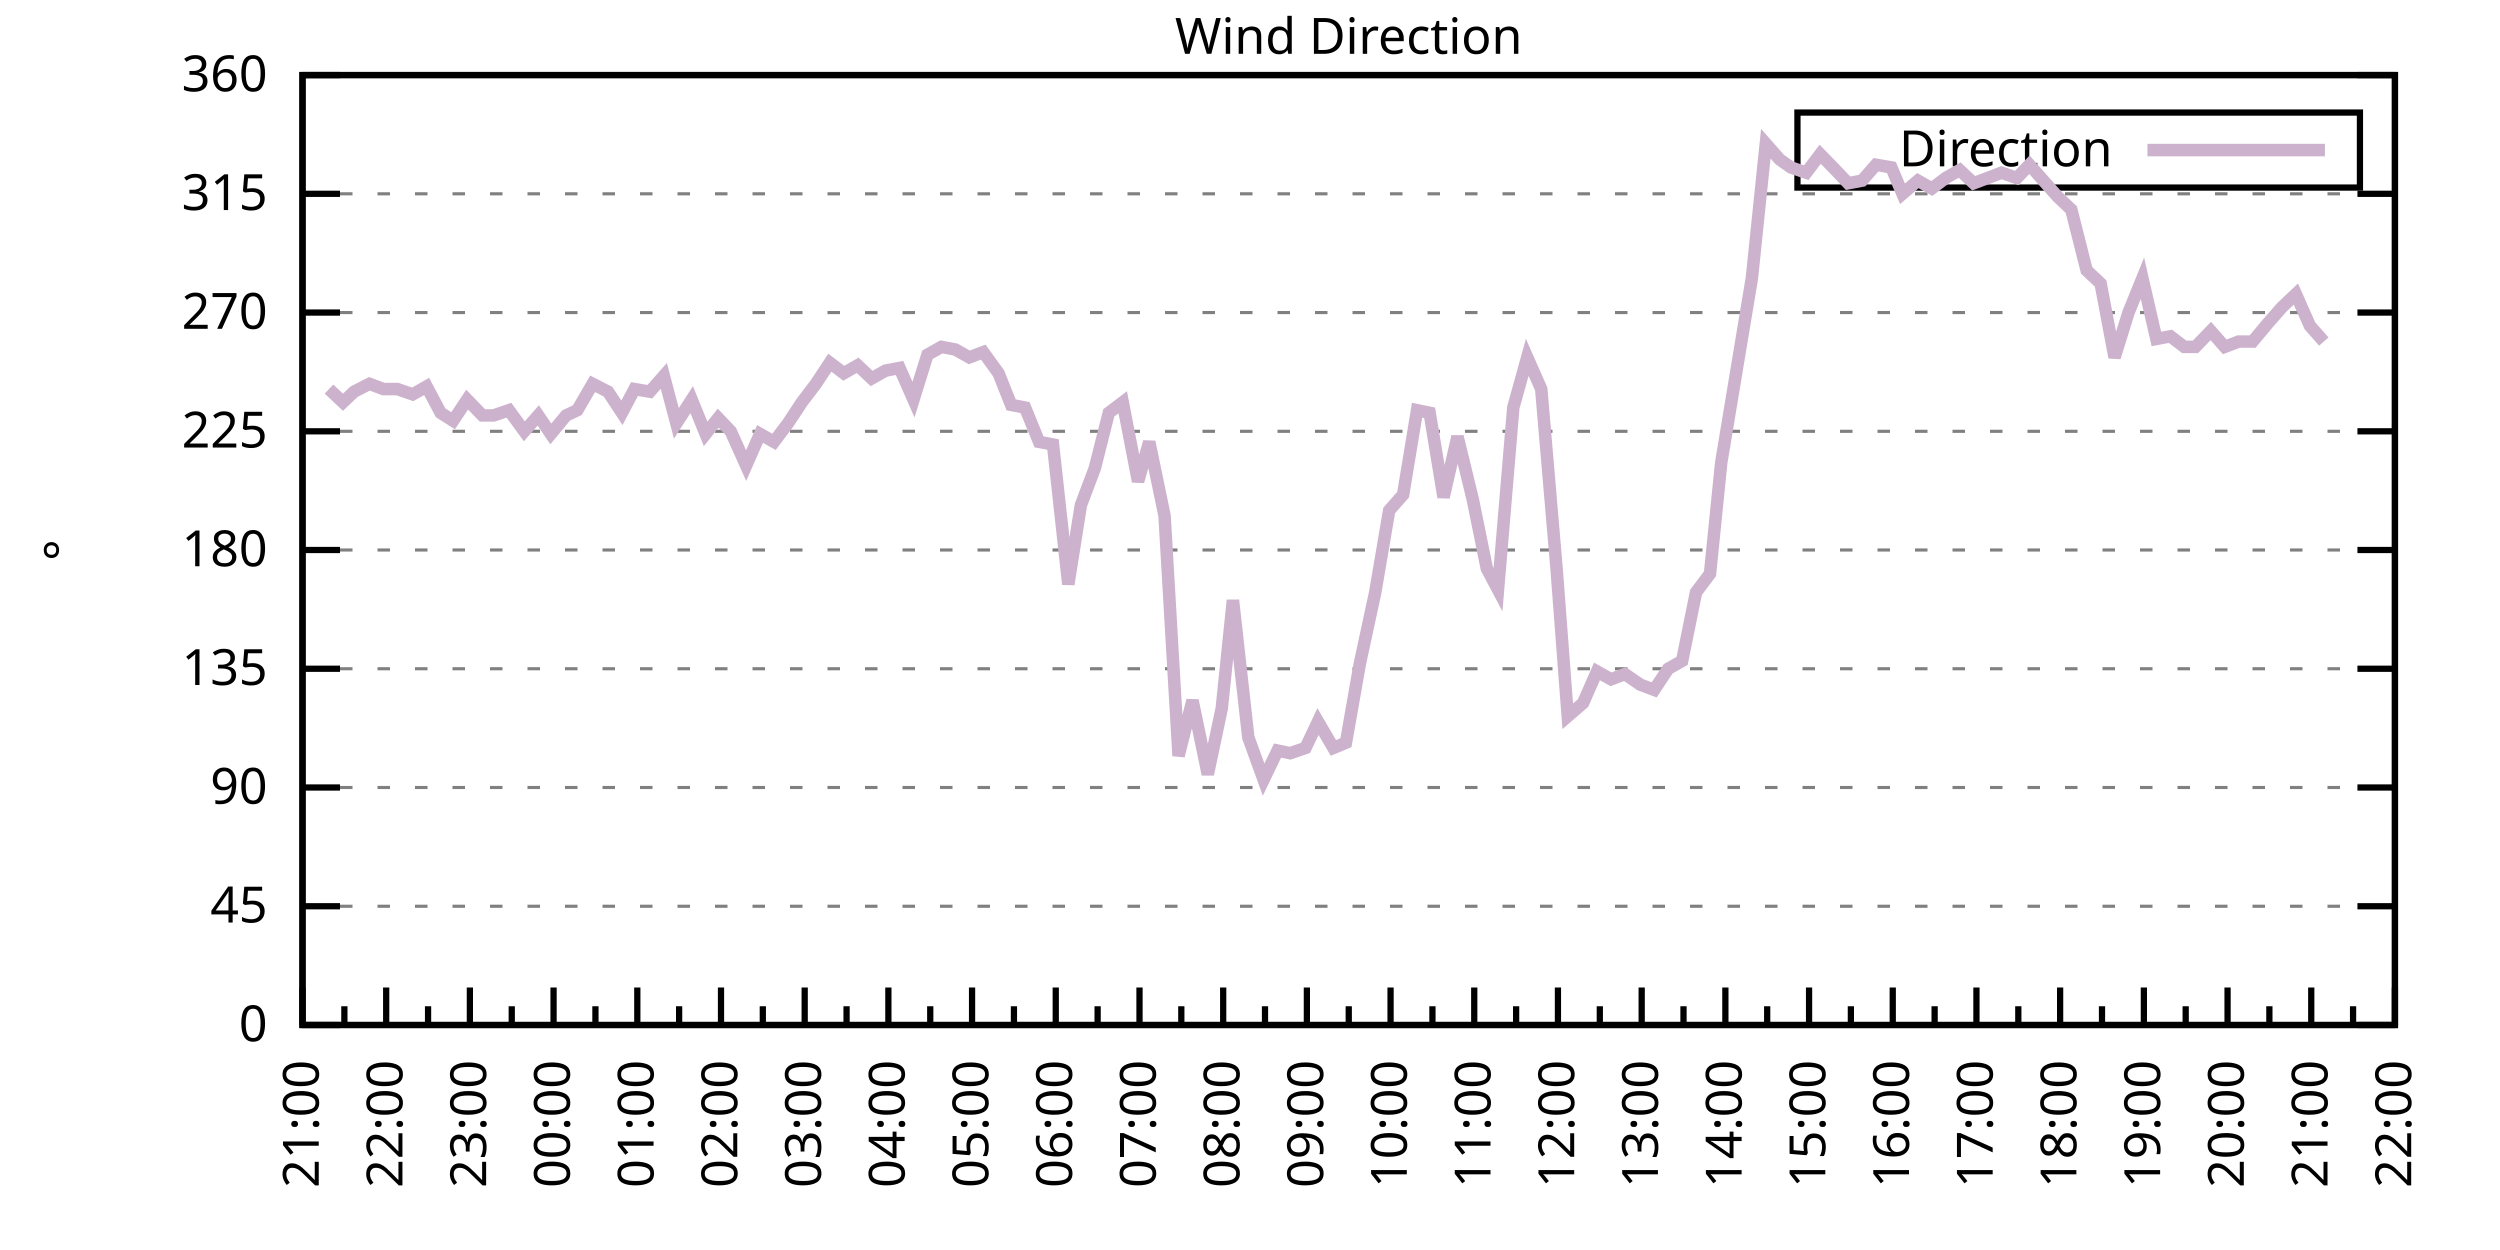
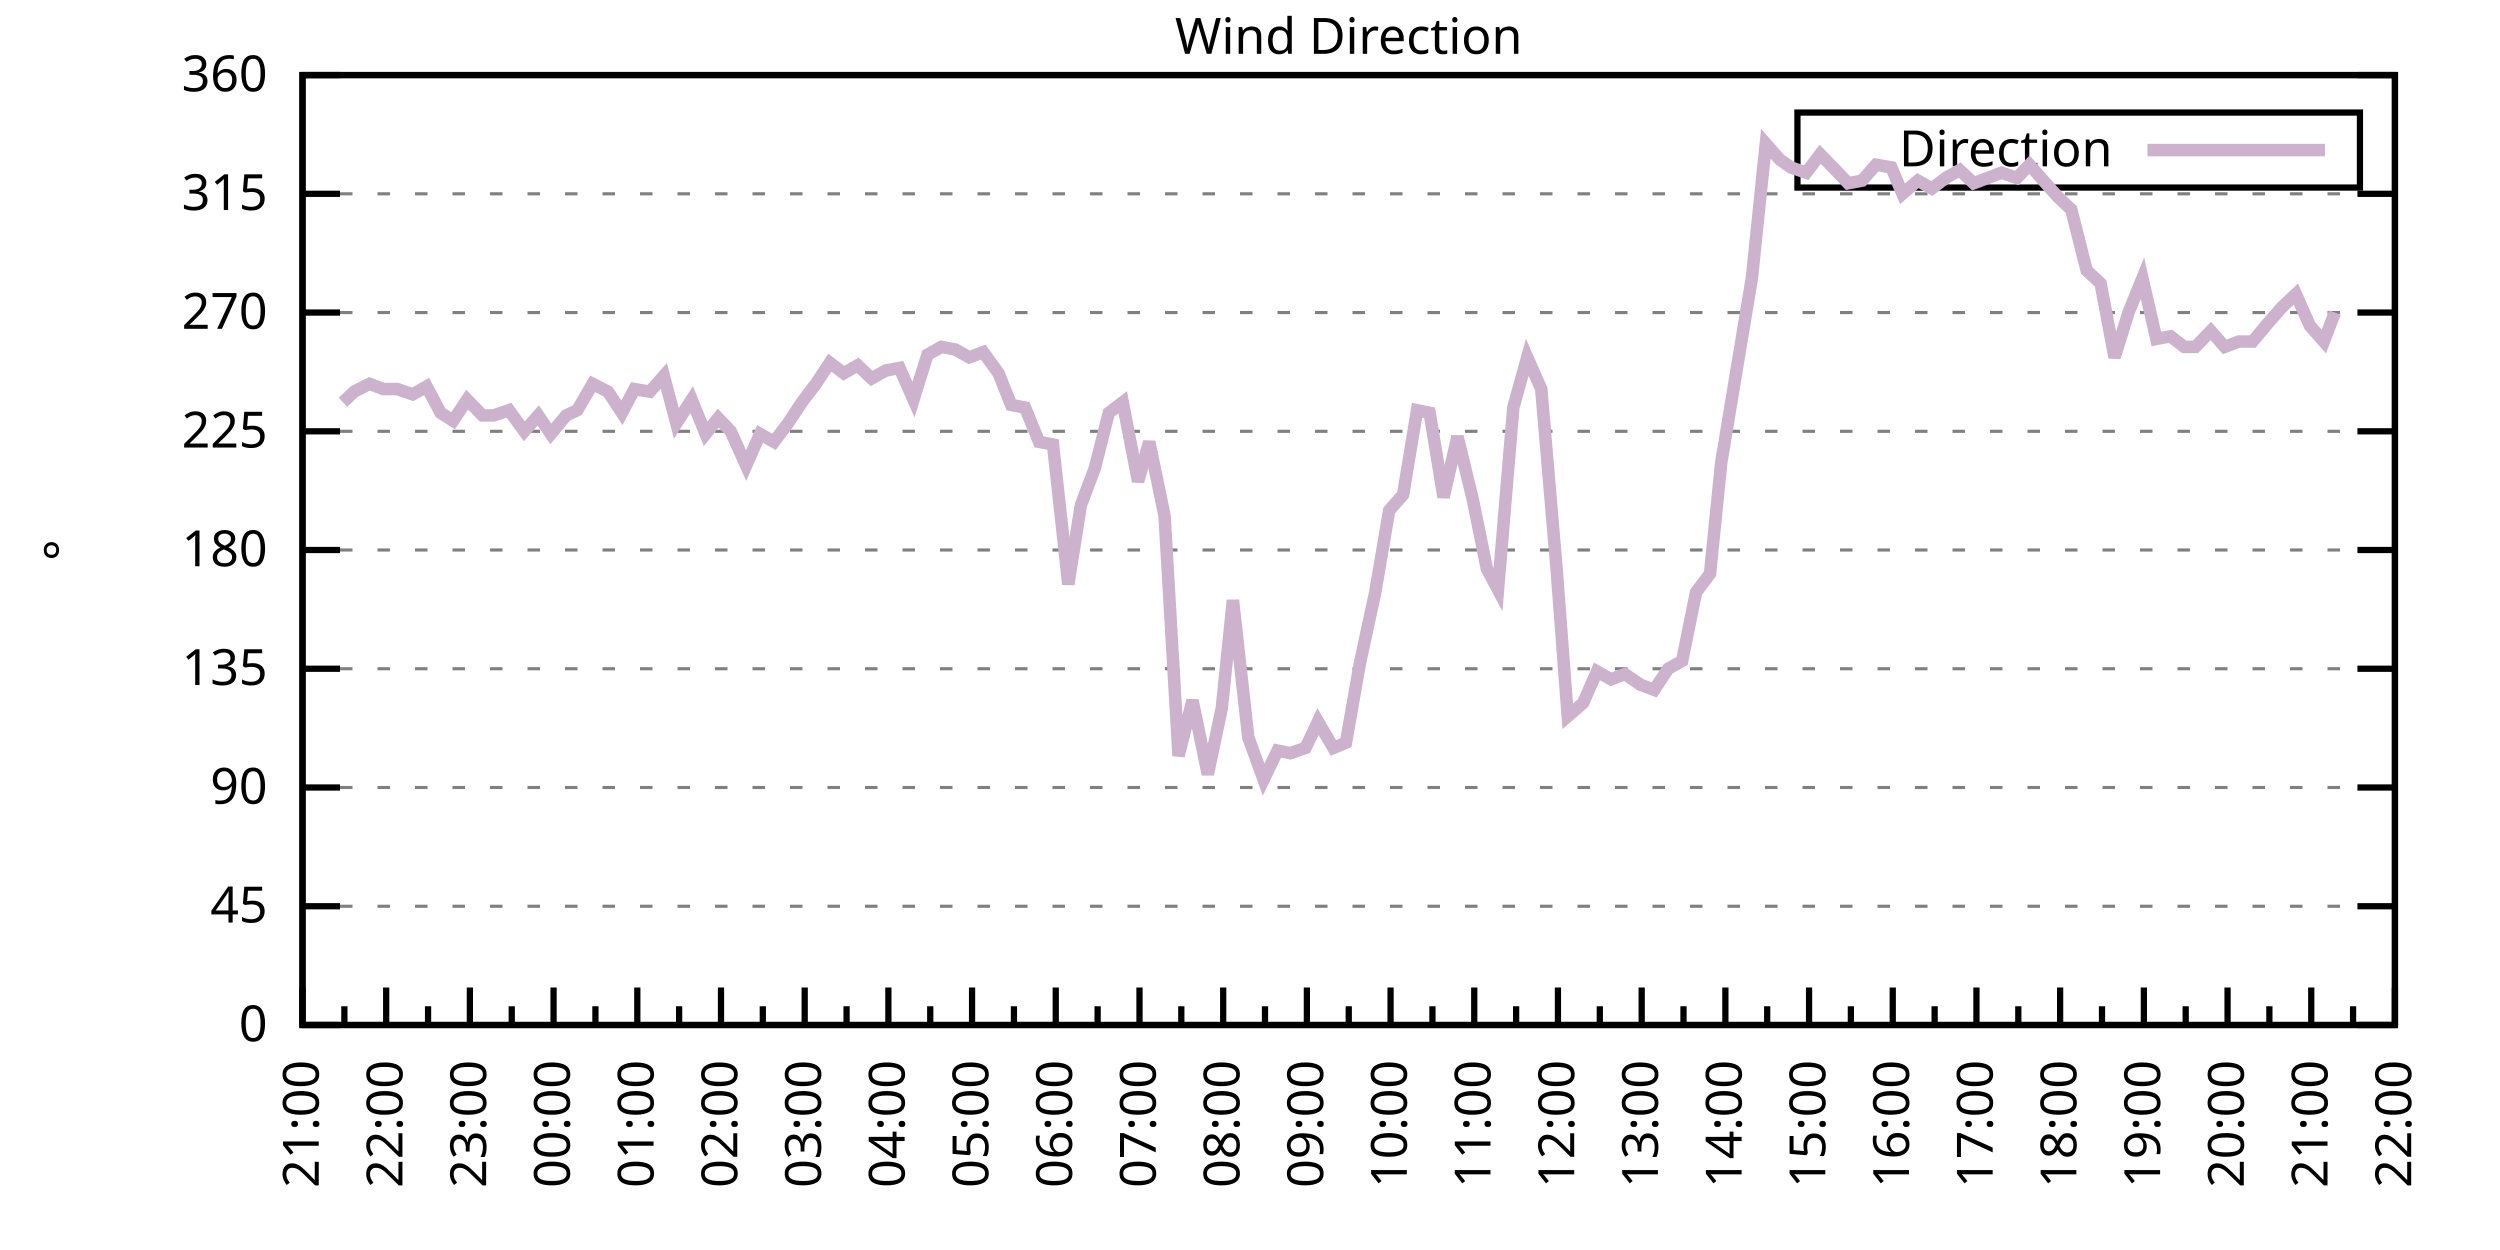
<svg xmlns="http://www.w3.org/2000/svg" xmlns:xlink="http://www.w3.org/1999/xlink" width="400" height="200" viewBox="0 0 400 200">
  <g id="gnuplot_canvas">
    <rect x="0" y="0" width="400" height="200" fill="none" />
    <defs>
      <circle id="gpDot" r="0.5" stroke-width="0.5" stroke="currentColor" />
      <path id="gpPt0" stroke-width="0.333" stroke="currentColor" d="M-1,0 h2 M0,-1 v2" />
      <path id="gpPt1" stroke-width="0.333" stroke="currentColor" d="M-1,-1 L1,1 M1,-1 L-1,1" />
      <path id="gpPt2" stroke-width="0.333" stroke="currentColor" d="M-1,0 L1,0 M0,-1 L0,1 M-1,-1 L1,1 M-1,1 L1,-1" />
      <rect id="gpPt3" stroke-width="0.333" stroke="currentColor" x="-1" y="-1" width="2" height="2" />
      <rect id="gpPt4" stroke-width="0.333" stroke="currentColor" fill="currentColor" x="-1" y="-1" width="2" height="2" />
      <circle id="gpPt5" stroke-width="0.333" stroke="currentColor" cx="0" cy="0" r="1" />
      <use xlink:href="#gpPt5" id="gpPt6" fill="currentColor" stroke="none" />
      <path id="gpPt7" stroke-width="0.333" stroke="currentColor" d="M0,-1.33 L-1.33,0.67 L1.33,0.67 z" />
      <use xlink:href="#gpPt7" id="gpPt8" fill="currentColor" stroke="none" />
      <use xlink:href="#gpPt7" id="gpPt9" stroke="currentColor" transform="rotate(180)" />
      <use xlink:href="#gpPt9" id="gpPt10" fill="currentColor" stroke="none" />
      <use xlink:href="#gpPt3" id="gpPt11" stroke="currentColor" transform="rotate(45)" />
      <use xlink:href="#gpPt11" id="gpPt12" fill="currentColor" stroke="none" />
      <path id="gpPt13" stroke-width="0.333" stroke="currentColor" d="M0,1.330 L1.265,0.411 L0.782,-1.067 L-0.782,-1.076 L-1.265,0.411 z" />
      <use xlink:href="#gpPt13" id="gpPt14" fill="currentColor" stroke="none" />
      <filter id="textbox" filterUnits="objectBoundingBox" x="0" y="0" height="1" width="1">
        <feFlood flood-color="white" flood-opacity="1" result="bgnd" />
        <feComposite in="SourceGraphic" in2="bgnd" operator="atop" />
      </filter>
      <filter id="greybox" filterUnits="objectBoundingBox" x="0" y="0" height="1" width="1">
        <feFlood flood-color="lightgrey" flood-opacity="1" result="grey" />
        <feComposite in="SourceGraphic" in2="grey" operator="atop" />
      </filter>
    </defs>
    <g fill="none" color="white" stroke="currentColor" stroke-width="1.00" stroke-linecap="butt" stroke-linejoin="miter">
</g>
    <g fill="none" color="black" stroke="currentColor" stroke-width="1.00" stroke-linecap="butt" stroke-linejoin="miter">
      <g stroke="none" shape-rendering="crispEdges">
        <polygon fill="rgb(255, 255, 255)" points="48.40,164.00 383.18,164.00 383.18,12.02 48.40,12.02 " />
      </g>
    </g>
    <g fill="none" color="black" stroke="currentColor" stroke-width="1.00" stroke-linecap="butt" stroke-linejoin="miter">
</g>
    <g fill="none" color="black" stroke="black" stroke-width="0.50" stroke-linecap="butt" stroke-linejoin="miter">
</g>
    <g fill="none" color="gray" stroke="currentColor" stroke-width="0.50" stroke-linecap="butt" stroke-linejoin="miter">
      <path stroke="gray" stroke-dasharray="2,4" class="gridline" d="M48.40,164.00 L383.19,164.00  " />
    </g>
    <g fill="none" color="gray" stroke="gray" stroke-width="1.00" stroke-linecap="butt" stroke-linejoin="miter">
</g>
    <g fill="none" color="black" stroke="currentColor" stroke-width="1.00" stroke-linecap="butt" stroke-linejoin="miter">
      <path stroke="black" d="M48.40,164.00 L54.40,164.00 M383.19,164.00 L377.19,164.00  " />
      <g transform="translate(42.80,166.60)" stroke="none" fill="black" font-family="Sans" font-size="8.00" text-anchor="end">
        <text>
          <tspan font-family="Sans"> 0</tspan>
        </text>
      </g>
    </g>
    <g fill="none" color="black" stroke="currentColor" stroke-width="1.00" stroke-linecap="butt" stroke-linejoin="miter">
</g>
    <g fill="none" color="black" stroke="black" stroke-width="0.50" stroke-linecap="butt" stroke-linejoin="miter">
</g>
    <g fill="none" color="gray" stroke="currentColor" stroke-width="0.50" stroke-linecap="butt" stroke-linejoin="miter">
      <path stroke="gray" stroke-dasharray="2,4" class="gridline" d="M48.40,145.00 L383.19,145.00  " />
    </g>
    <g fill="none" color="gray" stroke="gray" stroke-width="1.00" stroke-linecap="butt" stroke-linejoin="miter">
</g>
    <g fill="none" color="black" stroke="currentColor" stroke-width="1.00" stroke-linecap="butt" stroke-linejoin="miter">
      <path stroke="black" d="M48.40,145.00 L54.40,145.00 M383.19,145.00 L377.19,145.00  " />
      <g transform="translate(42.80,147.60)" stroke="none" fill="black" font-family="Sans" font-size="8.00" text-anchor="end">
        <text>
          <tspan font-family="Sans"> 45</tspan>
        </text>
      </g>
    </g>
    <g fill="none" color="black" stroke="currentColor" stroke-width="1.00" stroke-linecap="butt" stroke-linejoin="miter">
</g>
    <g fill="none" color="black" stroke="black" stroke-width="0.50" stroke-linecap="butt" stroke-linejoin="miter">
</g>
    <g fill="none" color="gray" stroke="currentColor" stroke-width="0.50" stroke-linecap="butt" stroke-linejoin="miter">
      <path stroke="gray" stroke-dasharray="2,4" class="gridline" d="M48.40,126.00 L383.19,126.00  " />
    </g>
    <g fill="none" color="gray" stroke="gray" stroke-width="1.00" stroke-linecap="butt" stroke-linejoin="miter">
</g>
    <g fill="none" color="black" stroke="currentColor" stroke-width="1.00" stroke-linecap="butt" stroke-linejoin="miter">
      <path stroke="black" d="M48.40,126.00 L54.40,126.00 M383.19,126.00 L377.19,126.00  " />
      <g transform="translate(42.80,128.60)" stroke="none" fill="black" font-family="Sans" font-size="8.00" text-anchor="end">
        <text>
          <tspan font-family="Sans"> 90</tspan>
        </text>
      </g>
    </g>
    <g fill="none" color="black" stroke="currentColor" stroke-width="1.00" stroke-linecap="butt" stroke-linejoin="miter">
</g>
    <g fill="none" color="black" stroke="black" stroke-width="0.50" stroke-linecap="butt" stroke-linejoin="miter">
</g>
    <g fill="none" color="gray" stroke="currentColor" stroke-width="0.50" stroke-linecap="butt" stroke-linejoin="miter">
      <path stroke="gray" stroke-dasharray="2,4" class="gridline" d="M48.40,107.00 L383.19,107.00  " />
    </g>
    <g fill="none" color="gray" stroke="gray" stroke-width="1.00" stroke-linecap="butt" stroke-linejoin="miter">
</g>
    <g fill="none" color="black" stroke="currentColor" stroke-width="1.00" stroke-linecap="butt" stroke-linejoin="miter">
      <path stroke="black" d="M48.40,107.00 L54.40,107.00 M383.19,107.00 L377.19,107.00  " />
      <g transform="translate(42.80,109.60)" stroke="none" fill="black" font-family="Sans" font-size="8.00" text-anchor="end">
        <text>
          <tspan font-family="Sans"> 135</tspan>
        </text>
      </g>
    </g>
    <g fill="none" color="black" stroke="currentColor" stroke-width="1.00" stroke-linecap="butt" stroke-linejoin="miter">
</g>
    <g fill="none" color="black" stroke="black" stroke-width="0.50" stroke-linecap="butt" stroke-linejoin="miter">
</g>
    <g fill="none" color="gray" stroke="currentColor" stroke-width="0.50" stroke-linecap="butt" stroke-linejoin="miter">
      <path stroke="gray" stroke-dasharray="2,4" class="gridline" d="M48.40,88.00 L383.19,88.00  " />
    </g>
    <g fill="none" color="gray" stroke="gray" stroke-width="1.00" stroke-linecap="butt" stroke-linejoin="miter">
</g>
    <g fill="none" color="black" stroke="currentColor" stroke-width="1.00" stroke-linecap="butt" stroke-linejoin="miter">
      <path stroke="black" d="M48.40,88.00 L54.40,88.00 M383.19,88.00 L377.19,88.00  " />
      <g transform="translate(42.80,90.60)" stroke="none" fill="black" font-family="Sans" font-size="8.00" text-anchor="end">
        <text>
          <tspan font-family="Sans"> 180</tspan>
        </text>
      </g>
    </g>
    <g fill="none" color="black" stroke="currentColor" stroke-width="1.00" stroke-linecap="butt" stroke-linejoin="miter">
</g>
    <g fill="none" color="black" stroke="black" stroke-width="0.50" stroke-linecap="butt" stroke-linejoin="miter">
</g>
    <g fill="none" color="gray" stroke="currentColor" stroke-width="0.50" stroke-linecap="butt" stroke-linejoin="miter">
      <path stroke="gray" stroke-dasharray="2,4" class="gridline" d="M48.40,69.01 L383.19,69.01  " />
    </g>
    <g fill="none" color="gray" stroke="gray" stroke-width="1.00" stroke-linecap="butt" stroke-linejoin="miter">
</g>
    <g fill="none" color="black" stroke="currentColor" stroke-width="1.00" stroke-linecap="butt" stroke-linejoin="miter">
      <path stroke="black" d="M48.40,69.01 L54.40,69.01 M383.19,69.01 L377.19,69.01  " />
      <g transform="translate(42.80,71.61)" stroke="none" fill="black" font-family="Sans" font-size="8.00" text-anchor="end">
        <text>
          <tspan font-family="Sans"> 225</tspan>
        </text>
      </g>
    </g>
    <g fill="none" color="black" stroke="currentColor" stroke-width="1.00" stroke-linecap="butt" stroke-linejoin="miter">
</g>
    <g fill="none" color="black" stroke="black" stroke-width="0.50" stroke-linecap="butt" stroke-linejoin="miter">
</g>
    <g fill="none" color="gray" stroke="currentColor" stroke-width="0.50" stroke-linecap="butt" stroke-linejoin="miter">
      <path stroke="gray" stroke-dasharray="2,4" class="gridline" d="M48.40,50.01 L383.19,50.01  " />
    </g>
    <g fill="none" color="gray" stroke="gray" stroke-width="1.00" stroke-linecap="butt" stroke-linejoin="miter">
</g>
    <g fill="none" color="black" stroke="currentColor" stroke-width="1.00" stroke-linecap="butt" stroke-linejoin="miter">
      <path stroke="black" d="M48.40,50.01 L54.40,50.01 M383.19,50.01 L377.19,50.01  " />
      <g transform="translate(42.80,52.61)" stroke="none" fill="black" font-family="Sans" font-size="8.00" text-anchor="end">
        <text>
          <tspan font-family="Sans"> 270</tspan>
        </text>
      </g>
    </g>
    <g fill="none" color="black" stroke="currentColor" stroke-width="1.00" stroke-linecap="butt" stroke-linejoin="miter">
</g>
    <g fill="none" color="black" stroke="black" stroke-width="0.50" stroke-linecap="butt" stroke-linejoin="miter">
</g>
    <g fill="none" color="gray" stroke="currentColor" stroke-width="0.50" stroke-linecap="butt" stroke-linejoin="miter">
      <path stroke="gray" stroke-dasharray="2,4" class="gridline" d="M48.40,31.01 L383.19,31.01  " />
    </g>
    <g fill="none" color="gray" stroke="gray" stroke-width="1.00" stroke-linecap="butt" stroke-linejoin="miter">
</g>
    <g fill="none" color="black" stroke="currentColor" stroke-width="1.00" stroke-linecap="butt" stroke-linejoin="miter">
      <path stroke="black" d="M48.40,31.01 L54.40,31.01 M383.19,31.01 L377.19,31.01  " />
      <g transform="translate(42.80,33.61)" stroke="none" fill="black" font-family="Sans" font-size="8.00" text-anchor="end">
        <text>
          <tspan font-family="Sans"> 315</tspan>
        </text>
      </g>
    </g>
    <g fill="none" color="black" stroke="currentColor" stroke-width="1.00" stroke-linecap="butt" stroke-linejoin="miter">
</g>
    <g fill="none" color="black" stroke="black" stroke-width="0.50" stroke-linecap="butt" stroke-linejoin="miter">
</g>
    <g fill="none" color="gray" stroke="currentColor" stroke-width="0.50" stroke-linecap="butt" stroke-linejoin="miter">
      <path stroke="gray" stroke-dasharray="2,4" class="gridline" d="M48.40,12.01 L383.19,12.01  " />
    </g>
    <g fill="none" color="gray" stroke="gray" stroke-width="1.00" stroke-linecap="butt" stroke-linejoin="miter">
</g>
    <g fill="none" color="black" stroke="currentColor" stroke-width="1.00" stroke-linecap="butt" stroke-linejoin="miter">
      <path stroke="black" d="M48.40,12.01 L54.40,12.01 M383.19,12.01 L377.19,12.01  " />
      <g transform="translate(42.80,14.61)" stroke="none" fill="black" font-family="Sans" font-size="8.00" text-anchor="end">
        <text>
          <tspan font-family="Sans"> 360</tspan>
        </text>
      </g>
    </g>
    <g fill="none" color="black" stroke="currentColor" stroke-width="1.00" stroke-linecap="butt" stroke-linejoin="miter">
      <path stroke="black" d="M48.40,164.00 L48.40,158.00  " />
      <g transform="translate(51.00,169.60) rotate(270)" stroke="none" fill="black" font-family="Sans" font-size="8.00" text-anchor="end">
        <text>
          <tspan font-family="Sans">21:00</tspan>
        </text>
      </g>
    </g>
    <g fill="none" color="black" stroke="currentColor" stroke-width="1.00" stroke-linecap="butt" stroke-linejoin="miter">
      <path stroke="black" d="M55.10,164.00 L55.10,161.00 M61.79,164.00 L61.79,158.00  " />
      <g transform="translate(64.39,169.60) rotate(270)" stroke="none" fill="black" font-family="Sans" font-size="8.00" text-anchor="end">
        <text>
          <tspan font-family="Sans">22:00</tspan>
        </text>
      </g>
    </g>
    <g fill="none" color="black" stroke="currentColor" stroke-width="1.00" stroke-linecap="butt" stroke-linejoin="miter">
      <path stroke="black" d="M68.49,164.00 L68.49,161.00 M75.18,164.00 L75.18,158.00  " />
      <g transform="translate(77.78,169.60) rotate(270)" stroke="none" fill="black" font-family="Sans" font-size="8.00" text-anchor="end">
        <text>
          <tspan font-family="Sans">23:00</tspan>
        </text>
      </g>
    </g>
    <g fill="none" color="black" stroke="currentColor" stroke-width="1.00" stroke-linecap="butt" stroke-linejoin="miter">
      <path stroke="black" d="M81.88,164.00 L81.88,161.00 M88.57,164.00 L88.57,158.00  " />
      <g transform="translate(91.17,169.60) rotate(270)" stroke="none" fill="black" font-family="Sans" font-size="8.00" text-anchor="end">
        <text>
          <tspan font-family="Sans">00:00</tspan>
        </text>
      </g>
    </g>
    <g fill="none" color="black" stroke="currentColor" stroke-width="1.00" stroke-linecap="butt" stroke-linejoin="miter">
      <path stroke="black" d="M95.27,164.00 L95.27,161.00 M101.97,164.00 L101.97,158.00  " />
      <g transform="translate(104.57,169.60) rotate(270)" stroke="none" fill="black" font-family="Sans" font-size="8.00" text-anchor="end">
        <text>
          <tspan font-family="Sans">01:00</tspan>
        </text>
      </g>
    </g>
    <g fill="none" color="black" stroke="currentColor" stroke-width="1.00" stroke-linecap="butt" stroke-linejoin="miter">
      <path stroke="black" d="M108.66,164.00 L108.66,161.00 M115.36,164.00 L115.36,158.00  " />
      <g transform="translate(117.96,169.60) rotate(270)" stroke="none" fill="black" font-family="Sans" font-size="8.00" text-anchor="end">
        <text>
          <tspan font-family="Sans">02:00</tspan>
        </text>
      </g>
    </g>
    <g fill="none" color="black" stroke="currentColor" stroke-width="1.00" stroke-linecap="butt" stroke-linejoin="miter">
      <path stroke="black" d="M122.05,164.00 L122.05,161.00 M128.75,164.00 L128.75,158.00  " />
      <g transform="translate(131.35,169.60) rotate(270)" stroke="none" fill="black" font-family="Sans" font-size="8.00" text-anchor="end">
        <text>
          <tspan font-family="Sans">03:00</tspan>
        </text>
      </g>
    </g>
    <g fill="none" color="black" stroke="currentColor" stroke-width="1.00" stroke-linecap="butt" stroke-linejoin="miter">
      <path stroke="black" d="M135.45,164.00 L135.45,161.00 M142.14,164.00 L142.14,158.00  " />
      <g transform="translate(144.74,169.60) rotate(270)" stroke="none" fill="black" font-family="Sans" font-size="8.00" text-anchor="end">
        <text>
          <tspan font-family="Sans">04:00</tspan>
        </text>
      </g>
    </g>
    <g fill="none" color="black" stroke="currentColor" stroke-width="1.00" stroke-linecap="butt" stroke-linejoin="miter">
      <path stroke="black" d="M148.84,164.00 L148.84,161.00 M155.53,164.00 L155.53,158.00  " />
      <g transform="translate(158.13,169.60) rotate(270)" stroke="none" fill="black" font-family="Sans" font-size="8.00" text-anchor="end">
        <text>
          <tspan font-family="Sans">05:00</tspan>
        </text>
      </g>
    </g>
    <g fill="none" color="black" stroke="currentColor" stroke-width="1.00" stroke-linecap="butt" stroke-linejoin="miter">
      <path stroke="black" d="M162.23,164.00 L162.23,161.00 M168.92,164.00 L168.92,158.00  " />
      <g transform="translate(171.52,169.60) rotate(270)" stroke="none" fill="black" font-family="Sans" font-size="8.00" text-anchor="end">
        <text>
          <tspan font-family="Sans">06:00</tspan>
        </text>
      </g>
    </g>
    <g fill="none" color="black" stroke="currentColor" stroke-width="1.00" stroke-linecap="butt" stroke-linejoin="miter">
      <path stroke="black" d="M175.62,164.00 L175.62,161.00 M182.32,164.00 L182.32,158.00  " />
      <g transform="translate(184.92,169.60) rotate(270)" stroke="none" fill="black" font-family="Sans" font-size="8.00" text-anchor="end">
        <text>
          <tspan font-family="Sans">07:00</tspan>
        </text>
      </g>
    </g>
    <g fill="none" color="black" stroke="currentColor" stroke-width="1.00" stroke-linecap="butt" stroke-linejoin="miter">
      <path stroke="black" d="M189.01,164.00 L189.01,161.00 M195.71,164.00 L195.71,158.00  " />
      <g transform="translate(198.31,169.60) rotate(270)" stroke="none" fill="black" font-family="Sans" font-size="8.00" text-anchor="end">
        <text>
          <tspan font-family="Sans">08:00</tspan>
        </text>
      </g>
    </g>
    <g fill="none" color="black" stroke="currentColor" stroke-width="1.00" stroke-linecap="butt" stroke-linejoin="miter">
      <path stroke="black" d="M202.40,164.00 L202.40,161.00 M209.10,164.00 L209.10,158.00  " />
      <g transform="translate(211.70,169.60) rotate(270)" stroke="none" fill="black" font-family="Sans" font-size="8.00" text-anchor="end">
        <text>
          <tspan font-family="Sans">09:00</tspan>
        </text>
      </g>
    </g>
    <g fill="none" color="black" stroke="currentColor" stroke-width="1.00" stroke-linecap="butt" stroke-linejoin="miter">
      <path stroke="black" d="M215.80,164.00 L215.80,161.00 M222.49,164.00 L222.49,158.00  " />
      <g transform="translate(225.09,169.60) rotate(270)" stroke="none" fill="black" font-family="Sans" font-size="8.00" text-anchor="end">
        <text>
          <tspan font-family="Sans">10:00</tspan>
        </text>
      </g>
    </g>
    <g fill="none" color="black" stroke="currentColor" stroke-width="1.00" stroke-linecap="butt" stroke-linejoin="miter">
      <path stroke="black" d="M229.19,164.00 L229.19,161.00 M235.88,164.00 L235.88,158.00  " />
      <g transform="translate(238.48,169.60) rotate(270)" stroke="none" fill="black" font-family="Sans" font-size="8.00" text-anchor="end">
        <text>
          <tspan font-family="Sans">11:00</tspan>
        </text>
      </g>
    </g>
    <g fill="none" color="black" stroke="currentColor" stroke-width="1.00" stroke-linecap="butt" stroke-linejoin="miter">
      <path stroke="black" d="M242.58,164.00 L242.58,161.00 M249.27,164.00 L249.27,158.00  " />
      <g transform="translate(251.87,169.60) rotate(270)" stroke="none" fill="black" font-family="Sans" font-size="8.00" text-anchor="end">
        <text>
          <tspan font-family="Sans">12:00</tspan>
        </text>
      </g>
    </g>
    <g fill="none" color="black" stroke="currentColor" stroke-width="1.00" stroke-linecap="butt" stroke-linejoin="miter">
      <path stroke="black" d="M255.97,164.00 L255.97,161.00 M262.67,164.00 L262.67,158.00  " />
      <g transform="translate(265.27,169.60) rotate(270)" stroke="none" fill="black" font-family="Sans" font-size="8.00" text-anchor="end">
        <text>
          <tspan font-family="Sans">13:00</tspan>
        </text>
      </g>
    </g>
    <g fill="none" color="black" stroke="currentColor" stroke-width="1.00" stroke-linecap="butt" stroke-linejoin="miter">
      <path stroke="black" d="M269.36,164.00 L269.36,161.00 M276.06,164.00 L276.06,158.00  " />
      <g transform="translate(278.66,169.60) rotate(270)" stroke="none" fill="black" font-family="Sans" font-size="8.00" text-anchor="end">
        <text>
          <tspan font-family="Sans">14:00</tspan>
        </text>
      </g>
    </g>
    <g fill="none" color="black" stroke="currentColor" stroke-width="1.00" stroke-linecap="butt" stroke-linejoin="miter">
      <path stroke="black" d="M282.75,164.00 L282.75,161.00 M289.45,164.00 L289.45,158.00  " />
      <g transform="translate(292.05,169.60) rotate(270)" stroke="none" fill="black" font-family="Sans" font-size="8.00" text-anchor="end">
        <text>
          <tspan font-family="Sans">15:00</tspan>
        </text>
      </g>
    </g>
    <g fill="none" color="black" stroke="currentColor" stroke-width="1.00" stroke-linecap="butt" stroke-linejoin="miter">
      <path stroke="black" d="M296.14,164.00 L296.14,161.00 M302.84,164.00 L302.84,158.00  " />
      <g transform="translate(305.44,169.60) rotate(270)" stroke="none" fill="black" font-family="Sans" font-size="8.00" text-anchor="end">
        <text>
          <tspan font-family="Sans">16:00</tspan>
        </text>
      </g>
    </g>
    <g fill="none" color="black" stroke="currentColor" stroke-width="1.00" stroke-linecap="butt" stroke-linejoin="miter">
      <path stroke="black" d="M309.54,164.00 L309.54,161.00 M316.23,164.00 L316.23,158.00  " />
      <g transform="translate(318.83,169.60) rotate(270)" stroke="none" fill="black" font-family="Sans" font-size="8.00" text-anchor="end">
        <text>
          <tspan font-family="Sans">17:00</tspan>
        </text>
      </g>
    </g>
    <g fill="none" color="black" stroke="currentColor" stroke-width="1.00" stroke-linecap="butt" stroke-linejoin="miter">
      <path stroke="black" d="M322.93,164.00 L322.93,161.00 M329.62,164.00 L329.62,158.00  " />
      <g transform="translate(332.22,169.60) rotate(270)" stroke="none" fill="black" font-family="Sans" font-size="8.00" text-anchor="end">
        <text>
          <tspan font-family="Sans">18:00</tspan>
        </text>
      </g>
    </g>
    <g fill="none" color="black" stroke="currentColor" stroke-width="1.00" stroke-linecap="butt" stroke-linejoin="miter">
      <path stroke="black" d="M336.32,164.00 L336.32,161.00 M343.02,164.00 L343.02,158.00  " />
      <g transform="translate(345.62,169.60) rotate(270)" stroke="none" fill="black" font-family="Sans" font-size="8.00" text-anchor="end">
        <text>
          <tspan font-family="Sans">19:00</tspan>
        </text>
      </g>
    </g>
    <g fill="none" color="black" stroke="currentColor" stroke-width="1.00" stroke-linecap="butt" stroke-linejoin="miter">
      <path stroke="black" d="M349.71,164.00 L349.71,161.00 M356.41,164.00 L356.41,158.00  " />
      <g transform="translate(359.01,169.60) rotate(270)" stroke="none" fill="black" font-family="Sans" font-size="8.00" text-anchor="end">
        <text>
          <tspan font-family="Sans">20:00</tspan>
        </text>
      </g>
    </g>
    <g fill="none" color="black" stroke="currentColor" stroke-width="1.00" stroke-linecap="butt" stroke-linejoin="miter">
      <path stroke="black" d="M363.10,164.00 L363.10,161.00 M369.80,164.00 L369.80,158.00  " />
      <g transform="translate(372.40,169.60) rotate(270)" stroke="none" fill="black" font-family="Sans" font-size="8.00" text-anchor="end">
        <text>
          <tspan font-family="Sans">21:00</tspan>
        </text>
      </g>
    </g>
    <g fill="none" color="black" stroke="currentColor" stroke-width="1.00" stroke-linecap="butt" stroke-linejoin="miter">
      <path stroke="black" d="M376.49,164.00 L376.49,161.00 M383.19,164.00 L383.19,158.00  " />
      <g transform="translate(385.79,169.60) rotate(270)" stroke="none" fill="black" font-family="Sans" font-size="8.00" text-anchor="end">
        <text>
          <tspan font-family="Sans">22:00</tspan>
        </text>
      </g>
    </g>
    <g fill="none" color="black" stroke="currentColor" stroke-width="1.00" stroke-linecap="butt" stroke-linejoin="miter">
</g>
    <g fill="none" color="black" stroke="currentColor" stroke-width="1.00" stroke-linecap="butt" stroke-linejoin="miter">
      <path stroke="black" d="M48.40,12.01 L48.40,164.00 L383.19,164.00 L383.19,12.01 L48.40,12.01 Z  " />
    </g>
    <g fill="none" color="black" stroke="currentColor" stroke-width="1.00" stroke-linecap="butt" stroke-linejoin="miter">
      <g transform="translate(12.80,88.01) rotate(270)" stroke="none" fill="black" font-family="Sans" font-size="8.00" text-anchor="middle">
        <text>
          <tspan font-family="Sans">°</tspan>
        </text>
      </g>
    </g>
    <g fill="none" color="black" stroke="currentColor" stroke-width="1.00" stroke-linecap="butt" stroke-linejoin="miter">
</g>
    <g fill="none" color="black" stroke="currentColor" stroke-width="1.00" stroke-linecap="butt" stroke-linejoin="miter">
      <path stroke="black" d="M287.59,30.01 L287.59,18.01 L377.59,18.01 L377.59,30.01 L287.59,30.01 Z  " />
    </g>
    <g id="Wind_direction_plot_1">
      <g fill="none" color="white" stroke="black" stroke-width="2.00" stroke-linecap="butt" stroke-linejoin="miter">
</g>
      <g fill="none" color="black" stroke="currentColor" stroke-width="2.00" stroke-linecap="butt" stroke-linejoin="miter">
        <g transform="translate(337.99,26.61)" stroke="none" fill="black" font-family="Sans" font-size="8.00" text-anchor="end">
          <text>
            <tspan font-family="Sans">Direction</tspan>
          </text>
        </g>
      </g>
      <g fill="none" color="black" stroke="currentColor" stroke-width="2.00" stroke-linecap="butt" stroke-linejoin="miter">
-         <path stroke="rgb(204, 178, 204)" d="M343.59,24.01 L371.99,24.01 M52.64,62.25 L54.87,64.36 L56.66,62.67 L59.11,61.41 L61.35,62.25 L63.58,62.25   L66.03,63.10 L68.26,61.83 L70.50,66.05 L72.50,67.32 L74.74,63.94 L77.19,66.47 L78.98,66.47 L81.43,65.63   L83.89,69.01 L86.12,66.47 L88.13,69.43 L90.58,66.47 L92.37,65.63 L94.82,61.41 L97.28,62.67 L99.51,66.05   L101.52,62.25 L103.98,62.67 L106.21,60.14 L108.22,67.74 L110.67,63.94 L112.90,69.43 L114.91,66.90 L116.92,69.01   L119.38,74.49 L121.61,69.43 L123.84,70.70 L126.07,67.74 L128.30,64.36 L130.54,61.41 L132.77,58.03 L135.00,59.72   L137.23,58.45 L139.46,60.56 L141.69,59.30 L143.93,58.87 L146.16,63.94 L148.39,56.76 L150.62,55.50 L152.85,55.92   L155.09,57.18 L157.32,56.34 L159.77,59.72 L161.78,64.78 L164.01,65.21 L166.25,70.70 L168.48,71.12 L170.93,93.49   L172.94,80.83 L175.17,74.92 L177.41,66.05 L179.64,64.36 L182.09,77.03 L183.88,70.70 L186.33,82.52 L188.57,120.94   L190.80,112.07 L193.25,123.89 L195.48,113.34 L197.27,96.03 L199.73,117.98 L202.18,124.74 L204.41,120.09 L206.42,120.51   L208.88,119.67 L210.88,115.45 L213.34,119.67 L215.35,118.83 L217.58,106.16 L220.04,94.76 L222.27,81.67 L224.50,79.14   L226.73,65.63 L228.74,66.05 L230.97,79.56 L233.20,69.85 L235.66,79.98 L237.89,90.96 L239.68,94.34 L242.13,65.21   L244.36,57.18 L246.60,62.25 L249.05,90.96 L250.84,114.60 L253.29,112.49 L255.52,107.43 L257.76,108.69 L259.99,107.85   L262.44,109.54 L264.67,110.38 L266.91,107.00 L269.14,105.74 L271.37,94.76 L273.60,91.80 L275.39,74.07 L277.84,59.30   L280.30,44.52 L282.53,22.99 L284.76,25.52 L286.55,26.79 L289.00,27.63 L291.23,24.68 L293.69,27.21 L295.70,29.32   L297.93,28.90 L300.16,26.36 L302.62,26.79 L304.40,31.01 L306.86,28.90 L309.09,30.16 L311.32,28.48 L313.55,27.21   L315.79,29.32 L318.02,28.48 L320.25,27.63 L322.70,28.48 L324.71,26.36 L326.95,28.90 L329.18,31.43 L331.41,33.54   L333.86,43.25 L336.10,45.36 L338.33,57.18 L340.56,50.01 L342.79,44.52 L345.02,54.23 L347.26,53.81 L349.49,55.50   L351.27,55.50 L353.73,52.96 L355.96,55.50 L358.19,54.65 L360.42,54.65 L362.88,51.70 L365.11,49.16 L367.34,47.05   L369.58,52.12 L371.81,54.65  " />
+         <path stroke="rgb(204, 178, 204)" d="M343.59,24.01 L371.99,24.01 M54.87,64.36 L56.66,62.67 L59.11,61.41 L61.35,62.25 L63.58,62.25 L66.03,63.10   L68.26,61.83 L70.50,66.05 L72.50,67.32 L74.74,63.94 L77.19,66.47 L78.98,66.47 L81.43,65.63 L83.89,69.01   L86.12,66.47 L88.13,69.43 L90.58,66.47 L92.37,65.63 L94.82,61.41 L97.28,62.67 L99.51,66.05 L101.52,62.25   L103.98,62.67 L106.21,60.14 L108.22,67.74 L110.67,63.94 L112.90,69.43 L114.91,66.90 L116.92,69.01 L119.38,74.49   L121.61,69.43 L123.84,70.70 L126.07,67.74 L128.30,64.36 L130.54,61.41 L132.77,58.03 L135.00,59.72 L137.23,58.45   L139.46,60.56 L141.69,59.30 L143.93,58.87 L146.16,63.94 L148.39,56.76 L150.62,55.50 L152.85,55.92 L155.09,57.18   L157.32,56.34 L159.77,59.72 L161.78,64.78 L164.01,65.21 L166.25,70.70 L168.48,71.12 L170.93,93.49 L172.94,80.83   L175.17,74.92 L177.41,66.05 L179.64,64.36 L182.09,77.03 L183.88,70.70 L186.33,82.52 L188.57,120.94 L190.80,112.07   L193.25,123.89 L195.48,113.34 L197.27,96.03 L199.73,117.98 L202.18,124.74 L204.41,120.09 L206.42,120.51 L208.88,119.67   L210.88,115.45 L213.34,119.67 L215.35,118.83 L217.58,106.16 L220.04,94.76 L222.27,81.67 L224.50,79.14 L226.73,65.63   L228.74,66.05 L230.97,79.56 L233.20,69.85 L235.66,79.98 L237.89,90.96 L239.68,94.34 L242.13,65.21 L244.36,57.18   L246.60,62.25 L249.05,90.96 L250.84,114.60 L253.29,112.49 L255.52,107.43 L257.76,108.69 L259.99,107.85 L262.44,109.54   L264.67,110.38 L266.91,107.00 L269.14,105.74 L271.37,94.76 L273.60,91.80 L275.39,74.07 L277.84,59.30 L280.30,44.52   L282.53,22.99 L284.76,25.52 L286.55,26.79 L289.00,27.63 L291.23,24.68 L293.69,27.21 L295.70,29.32 L297.93,28.90   L300.16,26.36 L302.62,26.79 L304.40,31.01 L306.86,28.90 L309.09,30.16 L311.32,28.48 L313.55,27.21 L315.79,29.32   L318.02,28.48 L320.25,27.63 L322.70,28.48 L324.71,26.36 L326.95,28.90 L329.18,31.43 L331.41,33.54 L333.86,43.25   L336.10,45.36 L338.33,57.18 L340.56,50.01 L342.79,44.52 L345.02,54.23 L347.26,53.81 L349.49,55.50 L351.27,55.50   L353.73,52.96 L355.96,55.50 L358.19,54.65 L360.42,54.65 L362.88,51.70 L365.11,49.16 L367.34,47.05 L369.58,52.12   L371.81,54.65 L373.59,50.01  " />
      </g>
    </g>
    <g fill="none" color="black" stroke="currentColor" stroke-width="2.00" stroke-linecap="butt" stroke-linejoin="miter">
</g>
    <g fill="none" color="black" stroke="black" stroke-width="1.00" stroke-linecap="butt" stroke-linejoin="miter">
</g>
    <g fill="none" color="black" stroke="currentColor" stroke-width="1.00" stroke-linecap="butt" stroke-linejoin="miter">
      <path stroke="black" d="M48.40,12.01 L48.40,164.00 L383.19,164.00 L383.19,12.01 L48.40,12.01 Z  " />
    </g>
    <g fill="none" color="black" stroke="currentColor" stroke-width="1.00" stroke-linecap="butt" stroke-linejoin="miter">
      <g transform="translate(215.79,8.61)" stroke="none" fill="black" font-family="Sans" font-size="8.00" text-anchor="middle">
        <text>
          <tspan font-family="Sans">Wind Direction</tspan>
        </text>
      </g>
    </g>
    <g fill="none" color="black" stroke="currentColor" stroke-width="1.00" stroke-linecap="butt" stroke-linejoin="miter">
</g>
  </g>
</svg>
